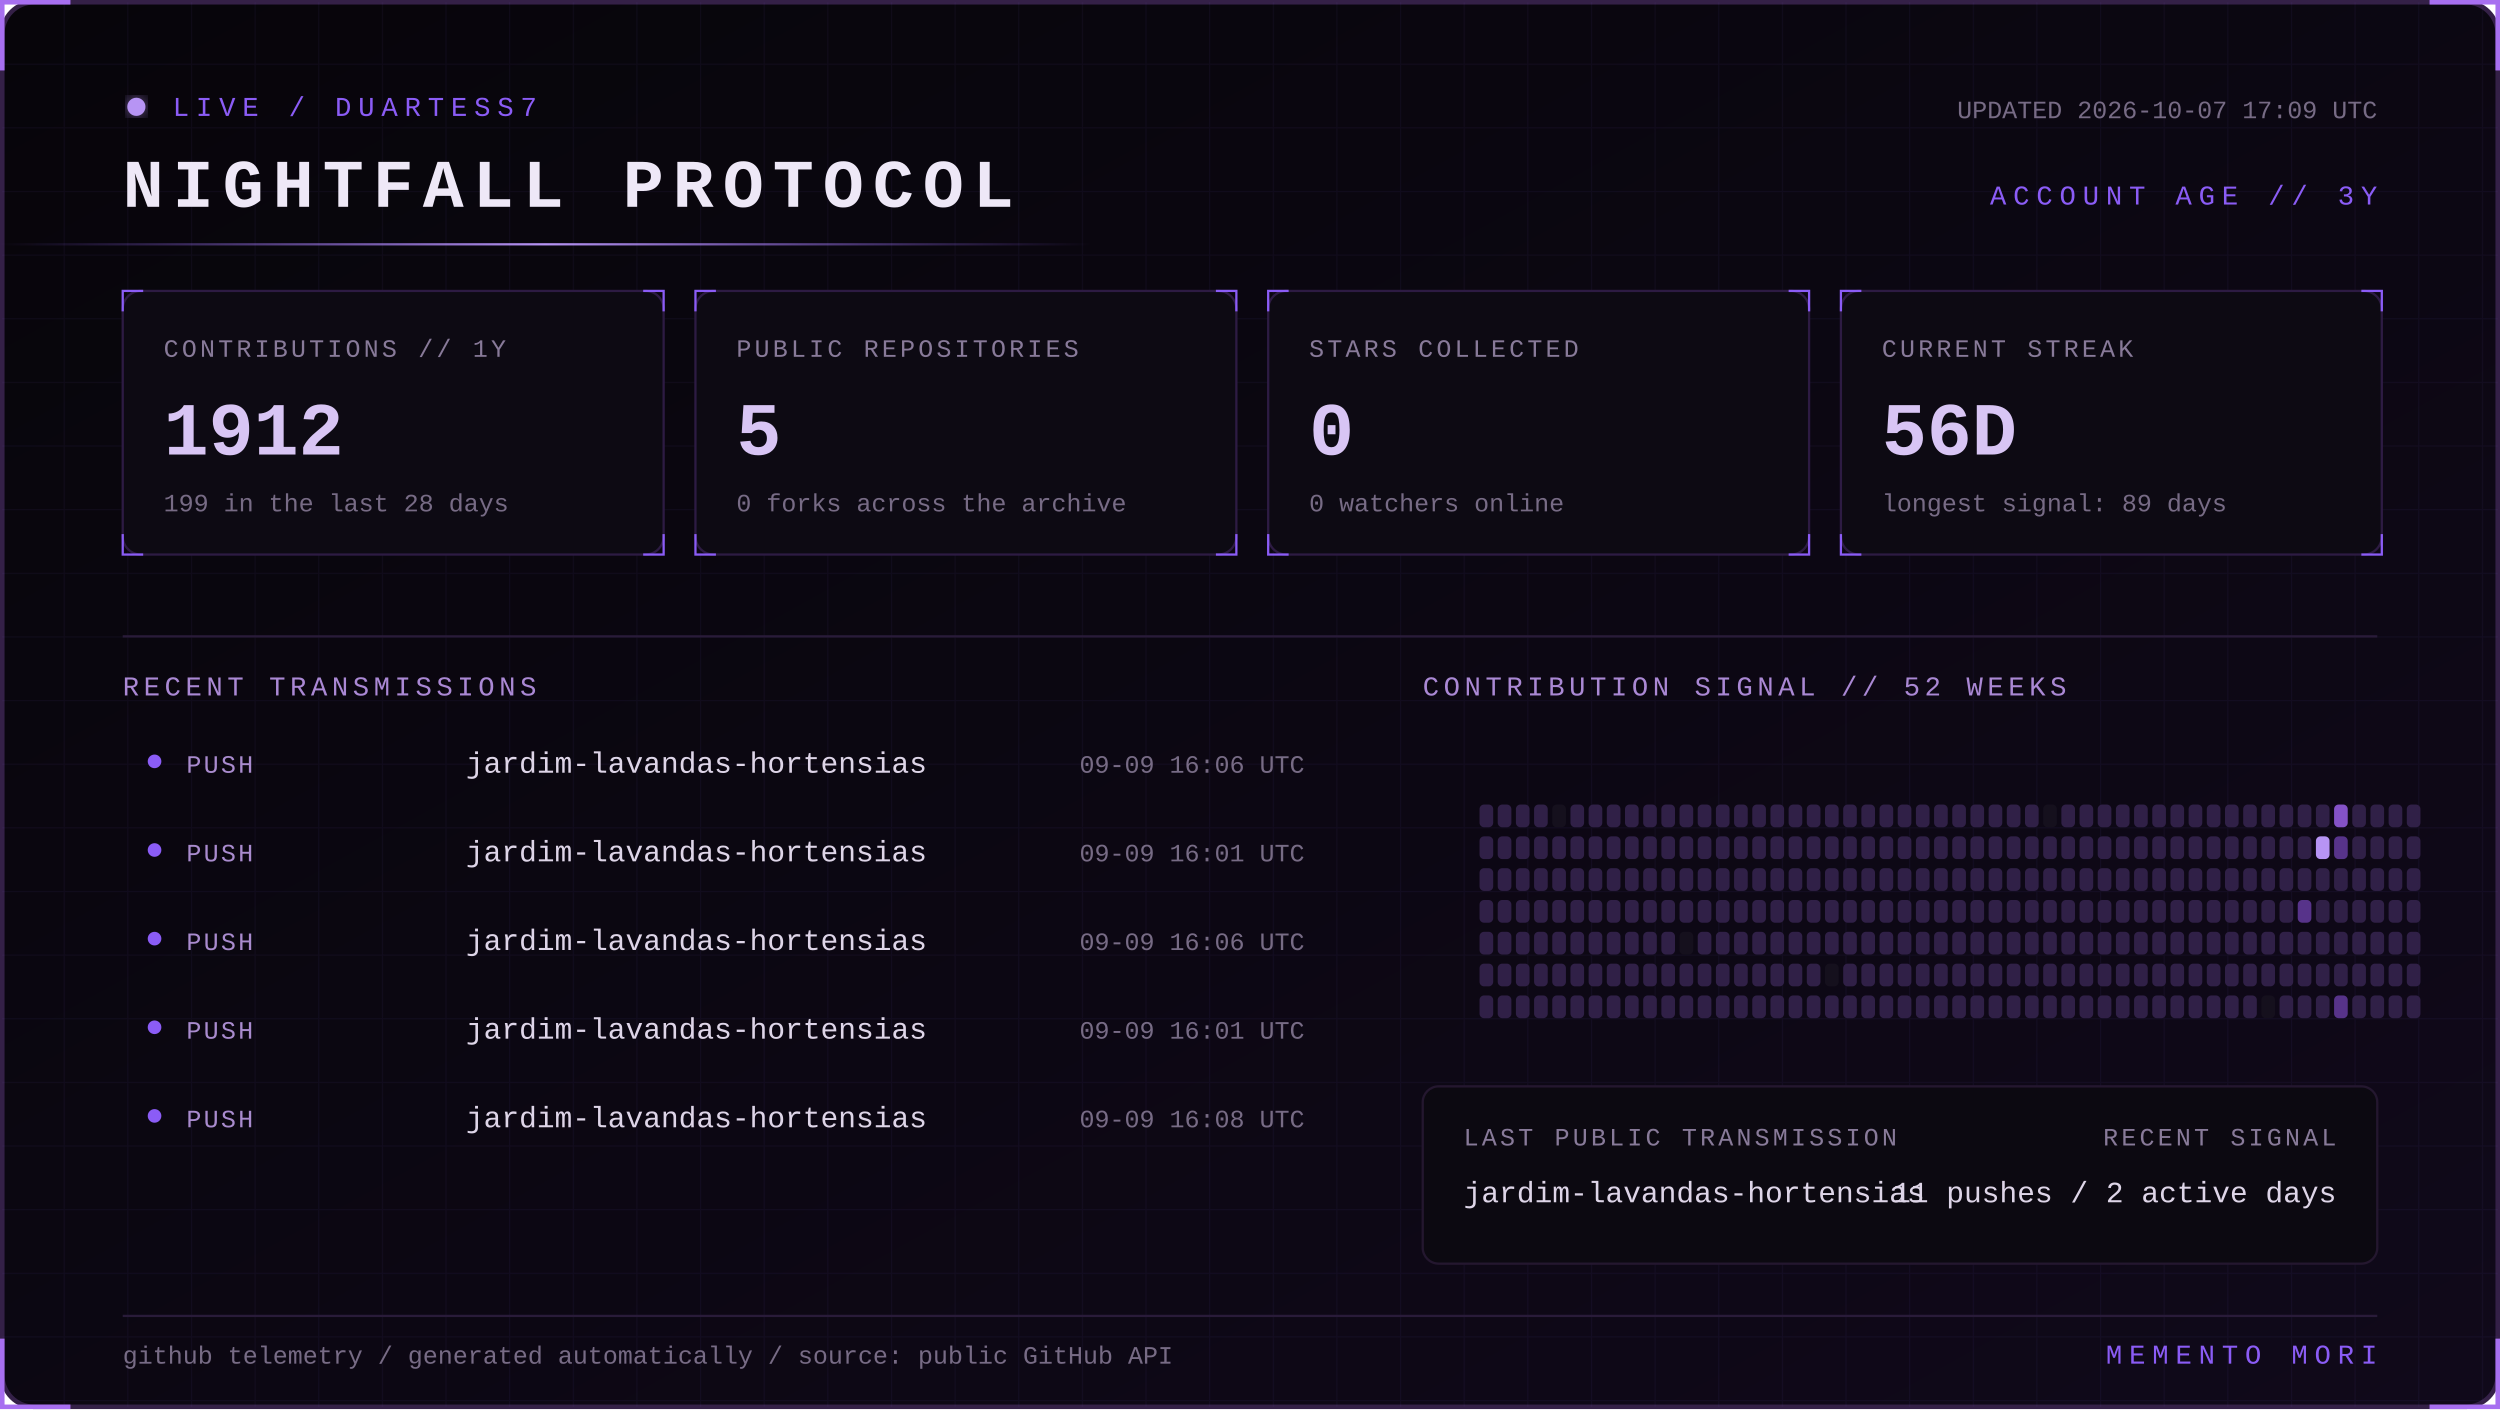
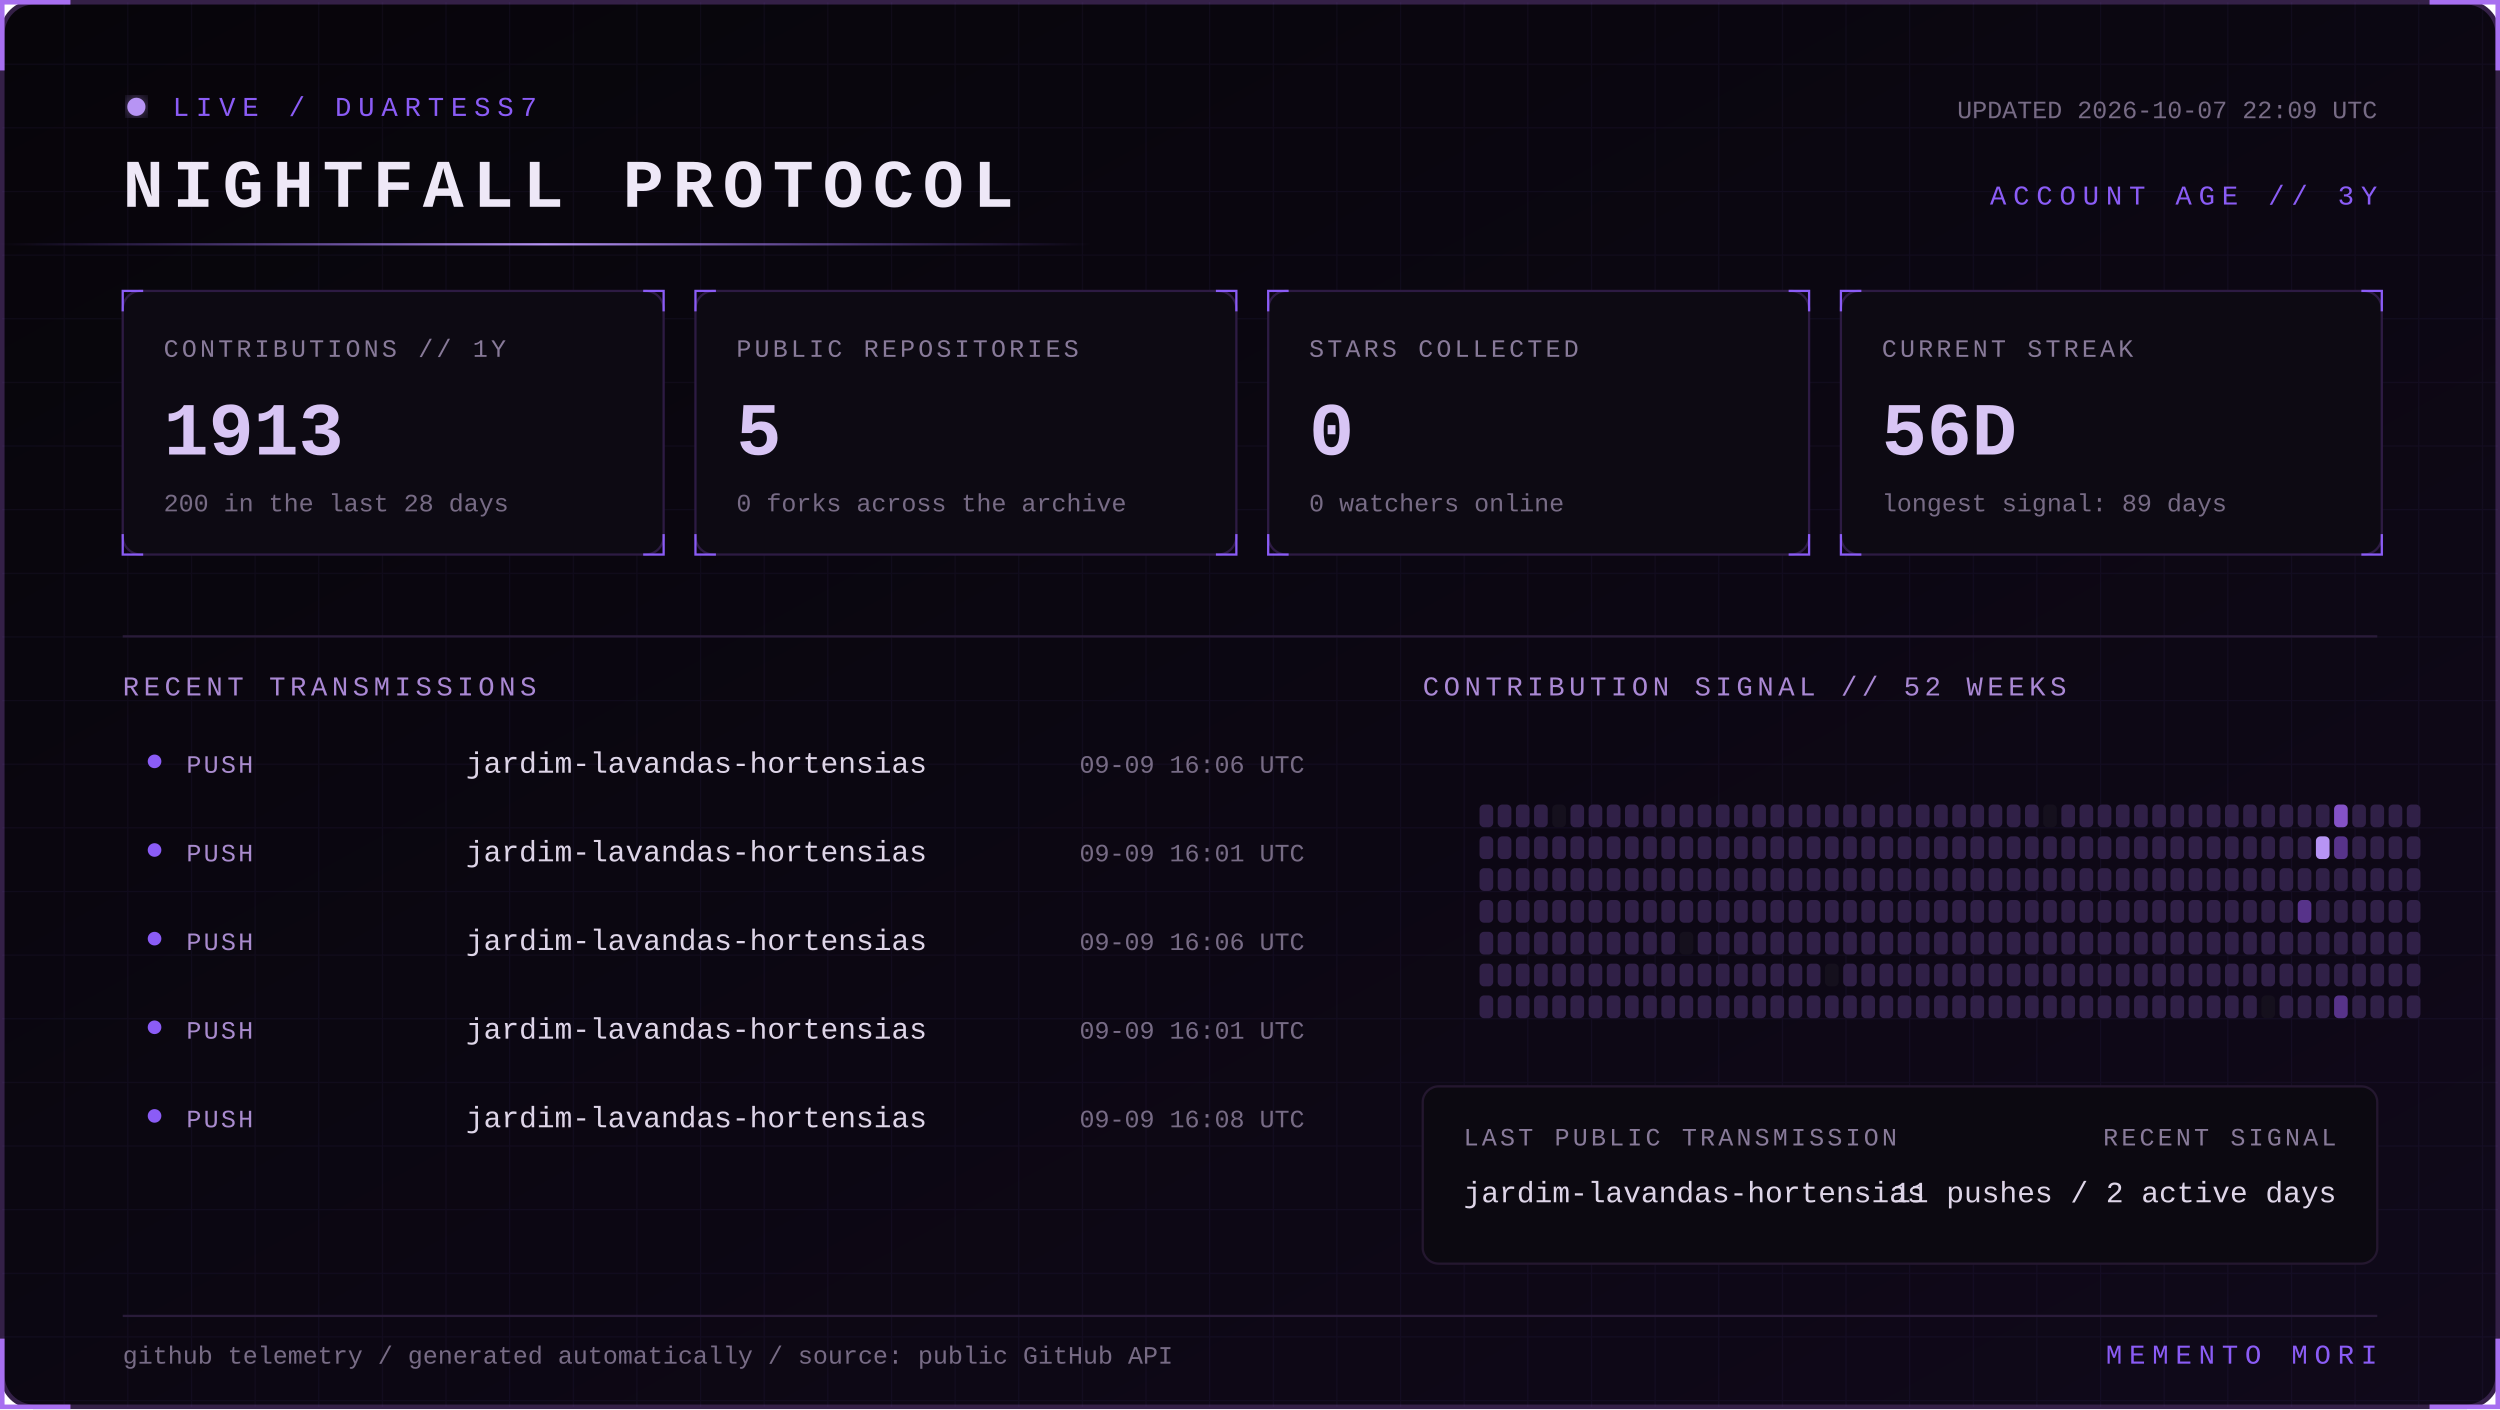
<svg xmlns="http://www.w3.org/2000/svg" width="1100" height="620" viewBox="0 0 1100 620" role="img" aria-labelledby="title desc">
  <defs>
    <linearGradient id="bg" x1="0" y1="0" x2="1" y2="1">
      <stop stop-color="#07050a" />
      <stop offset="1" stop-color="#10091a" />
    </linearGradient>
    <linearGradient id="beam">
      <stop stop-color="#8b5cf6" stop-opacity="0" />
      <stop offset=".5" stop-color="#b794f4" />
      <stop offset="1" stop-color="#8b5cf6" stop-opacity="0" />
    </linearGradient>
    <filter id="glow">
      <feGaussianBlur stdDeviation="4" result="b" />
      <feMerge>
        <feMergeNode in="b" />
        <feMergeNode in="SourceGraphic" />
      </feMerge>
    </filter>
    <pattern id="grid" width="28" height="28" patternUnits="userSpaceOnUse">
      <path d="M28 0H0V28" fill="none" stroke="#8b5cf6" stroke-opacity=".055" />
    </pattern>
    <style>
      text { font-family: Consolas, 'Courier New', monospace; }
      .kicker { fill:#8b5cf6; font-size:12px; letter-spacing:3px; }
      .title { fill:#eee8f7; font-size:30px; font-weight:700; letter-spacing:4px; }
      .label { fill:#887a99; font-size:11px; letter-spacing:1.4px; }
      .value { fill:#d8c5f4; font-size:33px; font-weight:700; }
      .detail,.pct { fill:#776b85; font-size:11px; }
      .section { fill:#aa88d4; font-size:12px; letter-spacing:2px; }
      .lang { fill:#ded5e8; font-size:13px; }
      .event { fill:#a98bce; font-size:11px; letter-spacing:1px; }
      .scan { animation:scan 5s linear infinite; }
      .blink { animation:blink 1.6s step-end infinite; }
      @keyframes scan { from { transform:translateX(-500px) } to { transform:translateX(1100px) } }
      @keyframes blink { 50% { opacity:.25 } }
    </style>
  </defs>
  <rect x="1" y="1" width="1098" height="618" rx="14" fill="url(#bg)" stroke="#342047" stroke-width="2" />
  <rect x="1" y="1" width="1098" height="618" rx="14" fill="url(#grid)" />
  <path d="M31 1H1v30 M1069 1h30v30 M1099 589v30h-30 M31 619H1v-30" stroke="#a76ff0" stroke-width="2" fill="none" />
  <g transform="translate(54 42)">
    <circle cx="6" cy="5" r="4" fill="#b794f4" filter="url(#glow)" class="blink" />
    <text x="22" y="9" class="kicker">LIVE / DUARTESS7</text>
    <text y="49" class="title">NIGHTFALL PROTOCOL</text>
-     <text x="992" y="10" text-anchor="end" class="detail">UPDATED 2026-10-07 17:09 UTC</text>
+     <text x="992" y="10" text-anchor="end" class="detail">UPDATED 2026-10-07 22:09 UTC</text>
    <text x="992" y="48" text-anchor="end" class="kicker">ACCOUNT AGE // 3Y</text>
  </g>
  <rect y="107" width="480" height="1" fill="url(#beam)" class="scan" />
  <g transform="translate(54 128)">
    <rect width="238" height="116" rx="8" fill="#0d0a13" stroke="#2d1b43" />
    <path d="M0 9V0h9 M229 0h9v9 M238 107v9h-9 M9 116H0v-9" stroke="#8b5cf6" fill="none" />
    <text x="18" y="29" class="label">CONTRIBUTIONS // 1Y</text>
-     <text x="18" y="72" class="value">1912</text>
-     <text x="18" y="97" class="detail">199 in the last 28 days</text>
+     <text x="18" y="72" class="value">1913</text>
+     <text x="18" y="97" class="detail">200 in the last 28 days</text>
  </g>
  <g transform="translate(306 128)">
    <rect width="238" height="116" rx="8" fill="#0d0a13" stroke="#2d1b43" />
    <path d="M0 9V0h9 M229 0h9v9 M238 107v9h-9 M9 116H0v-9" stroke="#8b5cf6" fill="none" />
    <text x="18" y="29" class="label">PUBLIC REPOSITORIES</text>
    <text x="18" y="72" class="value">5</text>
    <text x="18" y="97" class="detail">0 forks across the archive</text>
  </g>
  <g transform="translate(558 128)">
    <rect width="238" height="116" rx="8" fill="#0d0a13" stroke="#2d1b43" />
    <path d="M0 9V0h9 M229 0h9v9 M238 107v9h-9 M9 116H0v-9" stroke="#8b5cf6" fill="none" />
    <text x="18" y="29" class="label">STARS COLLECTED</text>
    <text x="18" y="72" class="value">0</text>
    <text x="18" y="97" class="detail">0 watchers online</text>
  </g>
  <g transform="translate(810 128)">
    <rect width="238" height="116" rx="8" fill="#0d0a13" stroke="#2d1b43" />
    <path d="M0 9V0h9 M229 0h9v9 M238 107v9h-9 M9 116H0v-9" stroke="#8b5cf6" fill="none" />
    <text x="18" y="29" class="label">CURRENT STREAK</text>
    <text x="18" y="72" class="value">56D</text>
    <text x="18" y="97" class="detail">longest signal: 89 days</text>
  </g>
  <path d="M54 280H1046" stroke="#291b39" />
  <text x="54" y="306" class="section">RECENT TRANSMISSIONS</text>
  <text x="626" y="306" class="section">CONTRIBUTION SIGNAL // 52 WEEKS</text>
  <circle cx="68" cy="335" r="3" fill="#8b5cf6" />
  <text x="82" y="340" class="event">PUSH</text>
  <text x="205" y="340" class="lang">jardim-lavandas-hortensias</text>
  <text x="574" y="340" text-anchor="end" class="pct">09-09 16:06 UTC</text>
  <circle cx="68" cy="374" r="3" fill="#8b5cf6" />
  <text x="82" y="379" class="event">PUSH</text>
  <text x="205" y="379" class="lang">jardim-lavandas-hortensias</text>
  <text x="574" y="379" text-anchor="end" class="pct">09-09 16:01 UTC</text>
  <circle cx="68" cy="413" r="3" fill="#8b5cf6" />
  <text x="82" y="418" class="event">PUSH</text>
  <text x="205" y="418" class="lang">jardim-lavandas-hortensias</text>
  <text x="574" y="418" text-anchor="end" class="pct">09-09 16:06 UTC</text>
  <circle cx="68" cy="452" r="3" fill="#8b5cf6" />
  <text x="82" y="457" class="event">PUSH</text>
  <text x="205" y="457" class="lang">jardim-lavandas-hortensias</text>
  <text x="574" y="457" text-anchor="end" class="pct">09-09 16:01 UTC</text>
  <circle cx="68" cy="491" r="3" fill="#8b5cf6" />
  <text x="82" y="496" class="event">PUSH</text>
  <text x="205" y="496" class="lang">jardim-lavandas-hortensias</text>
  <text x="574" y="496" text-anchor="end" class="pct">09-09 16:08 UTC</text>
  <g>
    <rect x="651" y="354" width="6" height="10" rx="2" fill="#302047" />
    <rect x="651" y="368" width="6" height="10" rx="2" fill="#302047" />
    <rect x="651" y="382" width="6" height="10" rx="2" fill="#302047" />
    <rect x="651" y="396" width="6" height="10" rx="2" fill="#302047" />
    <rect x="651" y="410" width="6" height="10" rx="2" fill="#302047" />
    <rect x="651" y="424" width="6" height="10" rx="2" fill="#302047" />
    <rect x="651" y="438" width="6" height="10" rx="2" fill="#302047" />
    <rect x="659" y="354" width="6" height="10" rx="2" fill="#302047" />
    <rect x="659" y="368" width="6" height="10" rx="2" fill="#302047" />
    <rect x="659" y="382" width="6" height="10" rx="2" fill="#302047" />
    <rect x="659" y="396" width="6" height="10" rx="2" fill="#302047" />
    <rect x="659" y="410" width="6" height="10" rx="2" fill="#302047" />
    <rect x="659" y="424" width="6" height="10" rx="2" fill="#302047" />
    <rect x="659" y="438" width="6" height="10" rx="2" fill="#302047" />
    <rect x="667" y="354" width="6" height="10" rx="2" fill="#302047" />
    <rect x="667" y="368" width="6" height="10" rx="2" fill="#302047" />
    <rect x="667" y="382" width="6" height="10" rx="2" fill="#302047" />
    <rect x="667" y="396" width="6" height="10" rx="2" fill="#302047" />
    <rect x="667" y="410" width="6" height="10" rx="2" fill="#302047" />
    <rect x="667" y="424" width="6" height="10" rx="2" fill="#302047" />
    <rect x="667" y="438" width="6" height="10" rx="2" fill="#302047" />
    <rect x="675" y="354" width="6" height="10" rx="2" fill="#302047" />
    <rect x="675" y="368" width="6" height="10" rx="2" fill="#302047" />
    <rect x="675" y="382" width="6" height="10" rx="2" fill="#302047" />
    <rect x="675" y="396" width="6" height="10" rx="2" fill="#302047" />
    <rect x="675" y="410" width="6" height="10" rx="2" fill="#302047" />
    <rect x="675" y="424" width="6" height="10" rx="2" fill="#302047" />
    <rect x="675" y="438" width="6" height="10" rx="2" fill="#302047" />
    <rect x="683" y="354" width="6" height="10" rx="2" fill="#15101d" />
    <rect x="683" y="368" width="6" height="10" rx="2" fill="#302047" />
    <rect x="683" y="382" width="6" height="10" rx="2" fill="#302047" />
    <rect x="683" y="396" width="6" height="10" rx="2" fill="#302047" />
    <rect x="683" y="410" width="6" height="10" rx="2" fill="#302047" />
    <rect x="683" y="424" width="6" height="10" rx="2" fill="#302047" />
    <rect x="683" y="438" width="6" height="10" rx="2" fill="#302047" />
    <rect x="691" y="354" width="6" height="10" rx="2" fill="#302047" />
    <rect x="691" y="368" width="6" height="10" rx="2" fill="#302047" />
    <rect x="691" y="382" width="6" height="10" rx="2" fill="#302047" />
    <rect x="691" y="396" width="6" height="10" rx="2" fill="#302047" />
    <rect x="691" y="410" width="6" height="10" rx="2" fill="#302047" />
    <rect x="691" y="424" width="6" height="10" rx="2" fill="#302047" />
    <rect x="691" y="438" width="6" height="10" rx="2" fill="#302047" />
    <rect x="699" y="354" width="6" height="10" rx="2" fill="#302047" />
    <rect x="699" y="368" width="6" height="10" rx="2" fill="#302047" />
    <rect x="699" y="382" width="6" height="10" rx="2" fill="#302047" />
    <rect x="699" y="396" width="6" height="10" rx="2" fill="#302047" />
    <rect x="699" y="410" width="6" height="10" rx="2" fill="#302047" />
    <rect x="699" y="424" width="6" height="10" rx="2" fill="#302047" />
    <rect x="699" y="438" width="6" height="10" rx="2" fill="#302047" />
    <rect x="707" y="354" width="6" height="10" rx="2" fill="#302047" />
    <rect x="707" y="368" width="6" height="10" rx="2" fill="#302047" />
    <rect x="707" y="382" width="6" height="10" rx="2" fill="#302047" />
    <rect x="707" y="396" width="6" height="10" rx="2" fill="#302047" />
    <rect x="707" y="410" width="6" height="10" rx="2" fill="#302047" />
    <rect x="707" y="424" width="6" height="10" rx="2" fill="#302047" />
    <rect x="707" y="438" width="6" height="10" rx="2" fill="#302047" />
    <rect x="715" y="354" width="6" height="10" rx="2" fill="#302047" />
    <rect x="715" y="368" width="6" height="10" rx="2" fill="#302047" />
    <rect x="715" y="382" width="6" height="10" rx="2" fill="#302047" />
    <rect x="715" y="396" width="6" height="10" rx="2" fill="#302047" />
    <rect x="715" y="410" width="6" height="10" rx="2" fill="#302047" />
    <rect x="715" y="424" width="6" height="10" rx="2" fill="#302047" />
    <rect x="715" y="438" width="6" height="10" rx="2" fill="#302047" />
    <rect x="723" y="354" width="6" height="10" rx="2" fill="#302047" />
    <rect x="723" y="368" width="6" height="10" rx="2" fill="#302047" />
    <rect x="723" y="382" width="6" height="10" rx="2" fill="#302047" />
    <rect x="723" y="396" width="6" height="10" rx="2" fill="#302047" />
    <rect x="723" y="410" width="6" height="10" rx="2" fill="#302047" />
    <rect x="723" y="424" width="6" height="10" rx="2" fill="#302047" />
    <rect x="723" y="438" width="6" height="10" rx="2" fill="#302047" />
    <rect x="731" y="354" width="6" height="10" rx="2" fill="#302047" />
    <rect x="731" y="368" width="6" height="10" rx="2" fill="#302047" />
    <rect x="731" y="382" width="6" height="10" rx="2" fill="#302047" />
    <rect x="731" y="396" width="6" height="10" rx="2" fill="#302047" />
    <rect x="731" y="410" width="6" height="10" rx="2" fill="#302047" />
    <rect x="731" y="424" width="6" height="10" rx="2" fill="#302047" />
    <rect x="731" y="438" width="6" height="10" rx="2" fill="#302047" />
    <rect x="739" y="354" width="6" height="10" rx="2" fill="#302047" />
    <rect x="739" y="368" width="6" height="10" rx="2" fill="#302047" />
    <rect x="739" y="382" width="6" height="10" rx="2" fill="#302047" />
    <rect x="739" y="396" width="6" height="10" rx="2" fill="#302047" />
    <rect x="739" y="410" width="6" height="10" rx="2" fill="#15101d" />
    <rect x="739" y="424" width="6" height="10" rx="2" fill="#302047" />
    <rect x="739" y="438" width="6" height="10" rx="2" fill="#302047" />
    <rect x="747" y="354" width="6" height="10" rx="2" fill="#302047" />
    <rect x="747" y="368" width="6" height="10" rx="2" fill="#302047" />
    <rect x="747" y="382" width="6" height="10" rx="2" fill="#302047" />
    <rect x="747" y="396" width="6" height="10" rx="2" fill="#302047" />
    <rect x="747" y="410" width="6" height="10" rx="2" fill="#302047" />
    <rect x="747" y="424" width="6" height="10" rx="2" fill="#302047" />
    <rect x="747" y="438" width="6" height="10" rx="2" fill="#302047" />
    <rect x="755" y="354" width="6" height="10" rx="2" fill="#302047" />
    <rect x="755" y="368" width="6" height="10" rx="2" fill="#302047" />
    <rect x="755" y="382" width="6" height="10" rx="2" fill="#302047" />
    <rect x="755" y="396" width="6" height="10" rx="2" fill="#302047" />
    <rect x="755" y="410" width="6" height="10" rx="2" fill="#302047" />
    <rect x="755" y="424" width="6" height="10" rx="2" fill="#302047" />
    <rect x="755" y="438" width="6" height="10" rx="2" fill="#302047" />
    <rect x="763" y="354" width="6" height="10" rx="2" fill="#302047" />
    <rect x="763" y="368" width="6" height="10" rx="2" fill="#302047" />
    <rect x="763" y="382" width="6" height="10" rx="2" fill="#302047" />
    <rect x="763" y="396" width="6" height="10" rx="2" fill="#302047" />
    <rect x="763" y="410" width="6" height="10" rx="2" fill="#302047" />
    <rect x="763" y="424" width="6" height="10" rx="2" fill="#302047" />
    <rect x="763" y="438" width="6" height="10" rx="2" fill="#302047" />
    <rect x="771" y="354" width="6" height="10" rx="2" fill="#302047" />
    <rect x="771" y="368" width="6" height="10" rx="2" fill="#302047" />
    <rect x="771" y="382" width="6" height="10" rx="2" fill="#302047" />
    <rect x="771" y="396" width="6" height="10" rx="2" fill="#302047" />
    <rect x="771" y="410" width="6" height="10" rx="2" fill="#302047" />
    <rect x="771" y="424" width="6" height="10" rx="2" fill="#302047" />
    <rect x="771" y="438" width="6" height="10" rx="2" fill="#302047" />
    <rect x="779" y="354" width="6" height="10" rx="2" fill="#302047" />
    <rect x="779" y="368" width="6" height="10" rx="2" fill="#302047" />
    <rect x="779" y="382" width="6" height="10" rx="2" fill="#302047" />
    <rect x="779" y="396" width="6" height="10" rx="2" fill="#302047" />
    <rect x="779" y="410" width="6" height="10" rx="2" fill="#302047" />
    <rect x="779" y="424" width="6" height="10" rx="2" fill="#302047" />
    <rect x="779" y="438" width="6" height="10" rx="2" fill="#302047" />
    <rect x="787" y="354" width="6" height="10" rx="2" fill="#302047" />
    <rect x="787" y="368" width="6" height="10" rx="2" fill="#302047" />
    <rect x="787" y="382" width="6" height="10" rx="2" fill="#302047" />
    <rect x="787" y="396" width="6" height="10" rx="2" fill="#302047" />
    <rect x="787" y="410" width="6" height="10" rx="2" fill="#302047" />
    <rect x="787" y="424" width="6" height="10" rx="2" fill="#302047" />
    <rect x="787" y="438" width="6" height="10" rx="2" fill="#302047" />
    <rect x="795" y="354" width="6" height="10" rx="2" fill="#302047" />
    <rect x="795" y="368" width="6" height="10" rx="2" fill="#302047" />
    <rect x="795" y="382" width="6" height="10" rx="2" fill="#302047" />
    <rect x="795" y="396" width="6" height="10" rx="2" fill="#302047" />
    <rect x="795" y="410" width="6" height="10" rx="2" fill="#302047" />
    <rect x="795" y="424" width="6" height="10" rx="2" fill="#302047" />
    <rect x="795" y="438" width="6" height="10" rx="2" fill="#302047" />
    <rect x="803" y="354" width="6" height="10" rx="2" fill="#302047" />
    <rect x="803" y="368" width="6" height="10" rx="2" fill="#302047" />
    <rect x="803" y="382" width="6" height="10" rx="2" fill="#302047" />
    <rect x="803" y="396" width="6" height="10" rx="2" fill="#302047" />
    <rect x="803" y="410" width="6" height="10" rx="2" fill="#302047" />
    <rect x="803" y="424" width="6" height="10" rx="2" fill="#15101d" />
    <rect x="803" y="438" width="6" height="10" rx="2" fill="#302047" />
    <rect x="811" y="354" width="6" height="10" rx="2" fill="#302047" />
    <rect x="811" y="368" width="6" height="10" rx="2" fill="#302047" />
    <rect x="811" y="382" width="6" height="10" rx="2" fill="#302047" />
    <rect x="811" y="396" width="6" height="10" rx="2" fill="#302047" />
    <rect x="811" y="410" width="6" height="10" rx="2" fill="#302047" />
    <rect x="811" y="424" width="6" height="10" rx="2" fill="#302047" />
    <rect x="811" y="438" width="6" height="10" rx="2" fill="#302047" />
    <rect x="819" y="354" width="6" height="10" rx="2" fill="#302047" />
    <rect x="819" y="368" width="6" height="10" rx="2" fill="#302047" />
    <rect x="819" y="382" width="6" height="10" rx="2" fill="#302047" />
    <rect x="819" y="396" width="6" height="10" rx="2" fill="#302047" />
    <rect x="819" y="410" width="6" height="10" rx="2" fill="#302047" />
    <rect x="819" y="424" width="6" height="10" rx="2" fill="#302047" />
    <rect x="819" y="438" width="6" height="10" rx="2" fill="#302047" />
    <rect x="827" y="354" width="6" height="10" rx="2" fill="#302047" />
    <rect x="827" y="368" width="6" height="10" rx="2" fill="#302047" />
    <rect x="827" y="382" width="6" height="10" rx="2" fill="#302047" />
    <rect x="827" y="396" width="6" height="10" rx="2" fill="#302047" />
    <rect x="827" y="410" width="6" height="10" rx="2" fill="#302047" />
    <rect x="827" y="424" width="6" height="10" rx="2" fill="#302047" />
    <rect x="827" y="438" width="6" height="10" rx="2" fill="#302047" />
    <rect x="835" y="354" width="6" height="10" rx="2" fill="#302047" />
    <rect x="835" y="368" width="6" height="10" rx="2" fill="#302047" />
    <rect x="835" y="382" width="6" height="10" rx="2" fill="#302047" />
    <rect x="835" y="396" width="6" height="10" rx="2" fill="#302047" />
    <rect x="835" y="410" width="6" height="10" rx="2" fill="#302047" />
    <rect x="835" y="424" width="6" height="10" rx="2" fill="#302047" />
    <rect x="835" y="438" width="6" height="10" rx="2" fill="#302047" />
    <rect x="843" y="354" width="6" height="10" rx="2" fill="#302047" />
    <rect x="843" y="368" width="6" height="10" rx="2" fill="#302047" />
    <rect x="843" y="382" width="6" height="10" rx="2" fill="#302047" />
    <rect x="843" y="396" width="6" height="10" rx="2" fill="#302047" />
    <rect x="843" y="410" width="6" height="10" rx="2" fill="#302047" />
    <rect x="843" y="424" width="6" height="10" rx="2" fill="#302047" />
    <rect x="843" y="438" width="6" height="10" rx="2" fill="#302047" />
    <rect x="851" y="354" width="6" height="10" rx="2" fill="#302047" />
    <rect x="851" y="368" width="6" height="10" rx="2" fill="#302047" />
    <rect x="851" y="382" width="6" height="10" rx="2" fill="#302047" />
    <rect x="851" y="396" width="6" height="10" rx="2" fill="#302047" />
    <rect x="851" y="410" width="6" height="10" rx="2" fill="#302047" />
    <rect x="851" y="424" width="6" height="10" rx="2" fill="#302047" />
    <rect x="851" y="438" width="6" height="10" rx="2" fill="#302047" />
    <rect x="859" y="354" width="6" height="10" rx="2" fill="#302047" />
    <rect x="859" y="368" width="6" height="10" rx="2" fill="#302047" />
    <rect x="859" y="382" width="6" height="10" rx="2" fill="#302047" />
    <rect x="859" y="396" width="6" height="10" rx="2" fill="#302047" />
    <rect x="859" y="410" width="6" height="10" rx="2" fill="#302047" />
    <rect x="859" y="424" width="6" height="10" rx="2" fill="#302047" />
    <rect x="859" y="438" width="6" height="10" rx="2" fill="#302047" />
    <rect x="867" y="354" width="6" height="10" rx="2" fill="#302047" />
    <rect x="867" y="368" width="6" height="10" rx="2" fill="#302047" />
    <rect x="867" y="382" width="6" height="10" rx="2" fill="#302047" />
    <rect x="867" y="396" width="6" height="10" rx="2" fill="#302047" />
    <rect x="867" y="410" width="6" height="10" rx="2" fill="#302047" />
    <rect x="867" y="424" width="6" height="10" rx="2" fill="#302047" />
    <rect x="867" y="438" width="6" height="10" rx="2" fill="#302047" />
    <rect x="875" y="354" width="6" height="10" rx="2" fill="#302047" />
    <rect x="875" y="368" width="6" height="10" rx="2" fill="#302047" />
    <rect x="875" y="382" width="6" height="10" rx="2" fill="#302047" />
    <rect x="875" y="396" width="6" height="10" rx="2" fill="#302047" />
    <rect x="875" y="410" width="6" height="10" rx="2" fill="#302047" />
    <rect x="875" y="424" width="6" height="10" rx="2" fill="#302047" />
    <rect x="875" y="438" width="6" height="10" rx="2" fill="#302047" />
    <rect x="883" y="354" width="6" height="10" rx="2" fill="#302047" />
    <rect x="883" y="368" width="6" height="10" rx="2" fill="#302047" />
    <rect x="883" y="382" width="6" height="10" rx="2" fill="#302047" />
    <rect x="883" y="396" width="6" height="10" rx="2" fill="#302047" />
    <rect x="883" y="410" width="6" height="10" rx="2" fill="#302047" />
    <rect x="883" y="424" width="6" height="10" rx="2" fill="#302047" />
    <rect x="883" y="438" width="6" height="10" rx="2" fill="#302047" />
    <rect x="891" y="354" width="6" height="10" rx="2" fill="#302047" />
    <rect x="891" y="368" width="6" height="10" rx="2" fill="#302047" />
    <rect x="891" y="382" width="6" height="10" rx="2" fill="#302047" />
    <rect x="891" y="396" width="6" height="10" rx="2" fill="#302047" />
    <rect x="891" y="410" width="6" height="10" rx="2" fill="#302047" />
    <rect x="891" y="424" width="6" height="10" rx="2" fill="#302047" />
    <rect x="891" y="438" width="6" height="10" rx="2" fill="#302047" />
    <rect x="899" y="354" width="6" height="10" rx="2" fill="#15101d" />
    <rect x="899" y="368" width="6" height="10" rx="2" fill="#302047" />
    <rect x="899" y="382" width="6" height="10" rx="2" fill="#302047" />
    <rect x="899" y="396" width="6" height="10" rx="2" fill="#302047" />
    <rect x="899" y="410" width="6" height="10" rx="2" fill="#302047" />
    <rect x="899" y="424" width="6" height="10" rx="2" fill="#302047" />
    <rect x="899" y="438" width="6" height="10" rx="2" fill="#302047" />
    <rect x="907" y="354" width="6" height="10" rx="2" fill="#302047" />
    <rect x="907" y="368" width="6" height="10" rx="2" fill="#302047" />
    <rect x="907" y="382" width="6" height="10" rx="2" fill="#302047" />
    <rect x="907" y="396" width="6" height="10" rx="2" fill="#302047" />
    <rect x="907" y="410" width="6" height="10" rx="2" fill="#302047" />
    <rect x="907" y="424" width="6" height="10" rx="2" fill="#302047" />
    <rect x="907" y="438" width="6" height="10" rx="2" fill="#302047" />
    <rect x="915" y="354" width="6" height="10" rx="2" fill="#302047" />
    <rect x="915" y="368" width="6" height="10" rx="2" fill="#302047" />
    <rect x="915" y="382" width="6" height="10" rx="2" fill="#302047" />
    <rect x="915" y="396" width="6" height="10" rx="2" fill="#302047" />
    <rect x="915" y="410" width="6" height="10" rx="2" fill="#302047" />
    <rect x="915" y="424" width="6" height="10" rx="2" fill="#302047" />
    <rect x="915" y="438" width="6" height="10" rx="2" fill="#302047" />
    <rect x="923" y="354" width="6" height="10" rx="2" fill="#302047" />
    <rect x="923" y="368" width="6" height="10" rx="2" fill="#302047" />
    <rect x="923" y="382" width="6" height="10" rx="2" fill="#302047" />
    <rect x="923" y="396" width="6" height="10" rx="2" fill="#302047" />
    <rect x="923" y="410" width="6" height="10" rx="2" fill="#302047" />
    <rect x="923" y="424" width="6" height="10" rx="2" fill="#302047" />
    <rect x="923" y="438" width="6" height="10" rx="2" fill="#302047" />
    <rect x="931" y="354" width="6" height="10" rx="2" fill="#302047" />
    <rect x="931" y="368" width="6" height="10" rx="2" fill="#302047" />
    <rect x="931" y="382" width="6" height="10" rx="2" fill="#302047" />
    <rect x="931" y="396" width="6" height="10" rx="2" fill="#302047" />
    <rect x="931" y="410" width="6" height="10" rx="2" fill="#302047" />
    <rect x="931" y="424" width="6" height="10" rx="2" fill="#302047" />
    <rect x="931" y="438" width="6" height="10" rx="2" fill="#302047" />
    <rect x="939" y="354" width="6" height="10" rx="2" fill="#302047" />
    <rect x="939" y="368" width="6" height="10" rx="2" fill="#302047" />
    <rect x="939" y="382" width="6" height="10" rx="2" fill="#302047" />
    <rect x="939" y="396" width="6" height="10" rx="2" fill="#302047" />
    <rect x="939" y="410" width="6" height="10" rx="2" fill="#302047" />
    <rect x="939" y="424" width="6" height="10" rx="2" fill="#302047" />
    <rect x="939" y="438" width="6" height="10" rx="2" fill="#302047" />
    <rect x="947" y="354" width="6" height="10" rx="2" fill="#302047" />
    <rect x="947" y="368" width="6" height="10" rx="2" fill="#302047" />
    <rect x="947" y="382" width="6" height="10" rx="2" fill="#302047" />
    <rect x="947" y="396" width="6" height="10" rx="2" fill="#302047" />
    <rect x="947" y="410" width="6" height="10" rx="2" fill="#302047" />
    <rect x="947" y="424" width="6" height="10" rx="2" fill="#302047" />
    <rect x="947" y="438" width="6" height="10" rx="2" fill="#302047" />
    <rect x="955" y="354" width="6" height="10" rx="2" fill="#302047" />
    <rect x="955" y="368" width="6" height="10" rx="2" fill="#302047" />
    <rect x="955" y="382" width="6" height="10" rx="2" fill="#302047" />
    <rect x="955" y="396" width="6" height="10" rx="2" fill="#302047" />
    <rect x="955" y="410" width="6" height="10" rx="2" fill="#302047" />
    <rect x="955" y="424" width="6" height="10" rx="2" fill="#302047" />
    <rect x="955" y="438" width="6" height="10" rx="2" fill="#302047" />
    <rect x="963" y="354" width="6" height="10" rx="2" fill="#302047" />
    <rect x="963" y="368" width="6" height="10" rx="2" fill="#302047" />
    <rect x="963" y="382" width="6" height="10" rx="2" fill="#302047" />
    <rect x="963" y="396" width="6" height="10" rx="2" fill="#302047" />
    <rect x="963" y="410" width="6" height="10" rx="2" fill="#302047" />
    <rect x="963" y="424" width="6" height="10" rx="2" fill="#302047" />
    <rect x="963" y="438" width="6" height="10" rx="2" fill="#302047" />
    <rect x="971" y="354" width="6" height="10" rx="2" fill="#302047" />
    <rect x="971" y="368" width="6" height="10" rx="2" fill="#302047" />
    <rect x="971" y="382" width="6" height="10" rx="2" fill="#302047" />
    <rect x="971" y="396" width="6" height="10" rx="2" fill="#302047" />
    <rect x="971" y="410" width="6" height="10" rx="2" fill="#302047" />
    <rect x="971" y="424" width="6" height="10" rx="2" fill="#302047" />
    <rect x="971" y="438" width="6" height="10" rx="2" fill="#302047" />
    <rect x="979" y="354" width="6" height="10" rx="2" fill="#302047" />
    <rect x="979" y="368" width="6" height="10" rx="2" fill="#302047" />
    <rect x="979" y="382" width="6" height="10" rx="2" fill="#302047" />
    <rect x="979" y="396" width="6" height="10" rx="2" fill="#302047" />
    <rect x="979" y="410" width="6" height="10" rx="2" fill="#302047" />
    <rect x="979" y="424" width="6" height="10" rx="2" fill="#302047" />
    <rect x="979" y="438" width="6" height="10" rx="2" fill="#302047" />
    <rect x="987" y="354" width="6" height="10" rx="2" fill="#302047" />
    <rect x="987" y="368" width="6" height="10" rx="2" fill="#302047" />
    <rect x="987" y="382" width="6" height="10" rx="2" fill="#302047" />
    <rect x="987" y="396" width="6" height="10" rx="2" fill="#302047" />
    <rect x="987" y="410" width="6" height="10" rx="2" fill="#302047" />
    <rect x="987" y="424" width="6" height="10" rx="2" fill="#302047" />
    <rect x="987" y="438" width="6" height="10" rx="2" fill="#302047" />
    <rect x="995" y="354" width="6" height="10" rx="2" fill="#302047" />
    <rect x="995" y="368" width="6" height="10" rx="2" fill="#302047" />
    <rect x="995" y="382" width="6" height="10" rx="2" fill="#302047" />
    <rect x="995" y="396" width="6" height="10" rx="2" fill="#302047" />
    <rect x="995" y="410" width="6" height="10" rx="2" fill="#302047" />
    <rect x="995" y="424" width="6" height="10" rx="2" fill="#302047" />
    <rect x="995" y="438" width="6" height="10" rx="2" fill="#15101d" />
    <rect x="1003" y="354" width="6" height="10" rx="2" fill="#302047" />
    <rect x="1003" y="368" width="6" height="10" rx="2" fill="#302047" />
    <rect x="1003" y="382" width="6" height="10" rx="2" fill="#302047" />
    <rect x="1003" y="396" width="6" height="10" rx="2" fill="#302047" />
    <rect x="1003" y="410" width="6" height="10" rx="2" fill="#302047" />
    <rect x="1003" y="424" width="6" height="10" rx="2" fill="#302047" />
    <rect x="1003" y="438" width="6" height="10" rx="2" fill="#302047" />
    <rect x="1011" y="354" width="6" height="10" rx="2" fill="#302047" />
    <rect x="1011" y="368" width="6" height="10" rx="2" fill="#302047" />
    <rect x="1011" y="382" width="6" height="10" rx="2" fill="#302047" />
    <rect x="1011" y="396" width="6" height="10" rx="2" fill="#57338a" />
    <rect x="1011" y="410" width="6" height="10" rx="2" fill="#302047" />
    <rect x="1011" y="424" width="6" height="10" rx="2" fill="#302047" />
    <rect x="1011" y="438" width="6" height="10" rx="2" fill="#302047" />
    <rect x="1019" y="354" width="6" height="10" rx="2" fill="#302047" />
    <rect x="1019" y="368" width="6" height="10" rx="2" fill="#b794f4" />
    <rect x="1019" y="382" width="6" height="10" rx="2" fill="#302047" />
    <rect x="1019" y="396" width="6" height="10" rx="2" fill="#302047" />
    <rect x="1019" y="410" width="6" height="10" rx="2" fill="#302047" />
    <rect x="1019" y="424" width="6" height="10" rx="2" fill="#302047" />
    <rect x="1019" y="438" width="6" height="10" rx="2" fill="#302047" />
    <rect x="1027" y="354" width="6" height="10" rx="2" fill="#8452c7" />
    <rect x="1027" y="368" width="6" height="10" rx="2" fill="#57338a" />
    <rect x="1027" y="382" width="6" height="10" rx="2" fill="#302047" />
    <rect x="1027" y="396" width="6" height="10" rx="2" fill="#302047" />
    <rect x="1027" y="410" width="6" height="10" rx="2" fill="#302047" />
    <rect x="1027" y="424" width="6" height="10" rx="2" fill="#302047" />
    <rect x="1027" y="438" width="6" height="10" rx="2" fill="#57338a" />
    <rect x="1035" y="354" width="6" height="10" rx="2" fill="#302047" />
    <rect x="1035" y="368" width="6" height="10" rx="2" fill="#302047" />
    <rect x="1035" y="382" width="6" height="10" rx="2" fill="#302047" />
    <rect x="1035" y="396" width="6" height="10" rx="2" fill="#302047" />
    <rect x="1035" y="410" width="6" height="10" rx="2" fill="#302047" />
    <rect x="1035" y="424" width="6" height="10" rx="2" fill="#302047" />
    <rect x="1035" y="438" width="6" height="10" rx="2" fill="#302047" />
    <rect x="1043" y="354" width="6" height="10" rx="2" fill="#302047" />
    <rect x="1043" y="368" width="6" height="10" rx="2" fill="#302047" />
    <rect x="1043" y="382" width="6" height="10" rx="2" fill="#302047" />
    <rect x="1043" y="396" width="6" height="10" rx="2" fill="#302047" />
    <rect x="1043" y="410" width="6" height="10" rx="2" fill="#302047" />
    <rect x="1043" y="424" width="6" height="10" rx="2" fill="#302047" />
    <rect x="1043" y="438" width="6" height="10" rx="2" fill="#302047" />
    <rect x="1051" y="354" width="6" height="10" rx="2" fill="#302047" />
    <rect x="1051" y="368" width="6" height="10" rx="2" fill="#302047" />
    <rect x="1051" y="382" width="6" height="10" rx="2" fill="#302047" />
    <rect x="1051" y="396" width="6" height="10" rx="2" fill="#302047" />
    <rect x="1051" y="410" width="6" height="10" rx="2" fill="#302047" />
    <rect x="1051" y="424" width="6" height="10" rx="2" fill="#302047" />
    <rect x="1051" y="438" width="6" height="10" rx="2" fill="#302047" />
    <rect x="1059" y="354" width="6" height="10" rx="2" fill="#302047" />
    <rect x="1059" y="368" width="6" height="10" rx="2" fill="#302047" />
    <rect x="1059" y="382" width="6" height="10" rx="2" fill="#302047" />
    <rect x="1059" y="396" width="6" height="10" rx="2" fill="#302047" />
    <rect x="1059" y="410" width="6" height="10" rx="2" fill="#302047" />
    <rect x="1059" y="424" width="6" height="10" rx="2" fill="#302047" />
    <rect x="1059" y="438" width="6" height="10" rx="2" fill="#302047" />
  </g>
  <g transform="translate(626 478)">
    <rect width="420" height="78" rx="7" fill="#0c0911" stroke="#24172f" />
    <text x="18" y="26" class="label">LAST PUBLIC TRANSMISSION</text>
    <text x="18" y="51" class="lang">jardim-lavandas-hortensias</text>
    <text x="402" y="26" text-anchor="end" class="label">RECENT SIGNAL</text>
    <text x="402" y="51" text-anchor="end" class="lang">11 pushes / 2 active days</text>
  </g>
  <path d="M54 579H1046" stroke="#291b39" />
  <text x="54" y="600" class="detail">github telemetry / generated automatically / source: public GitHub API</text>
  <text x="1046" y="600" text-anchor="end" class="kicker">MEMENTO MORI</text>
</svg>
